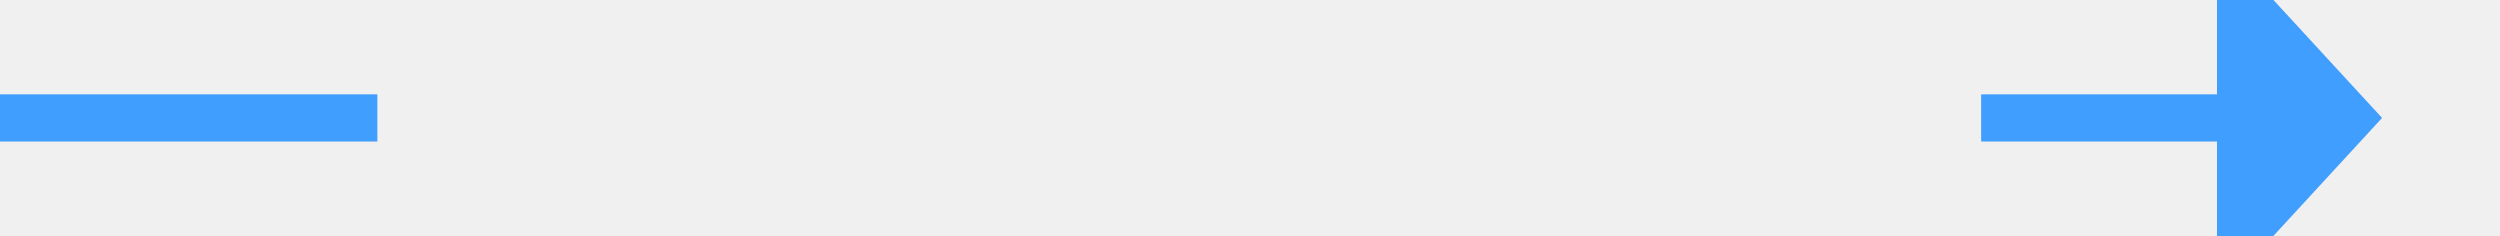
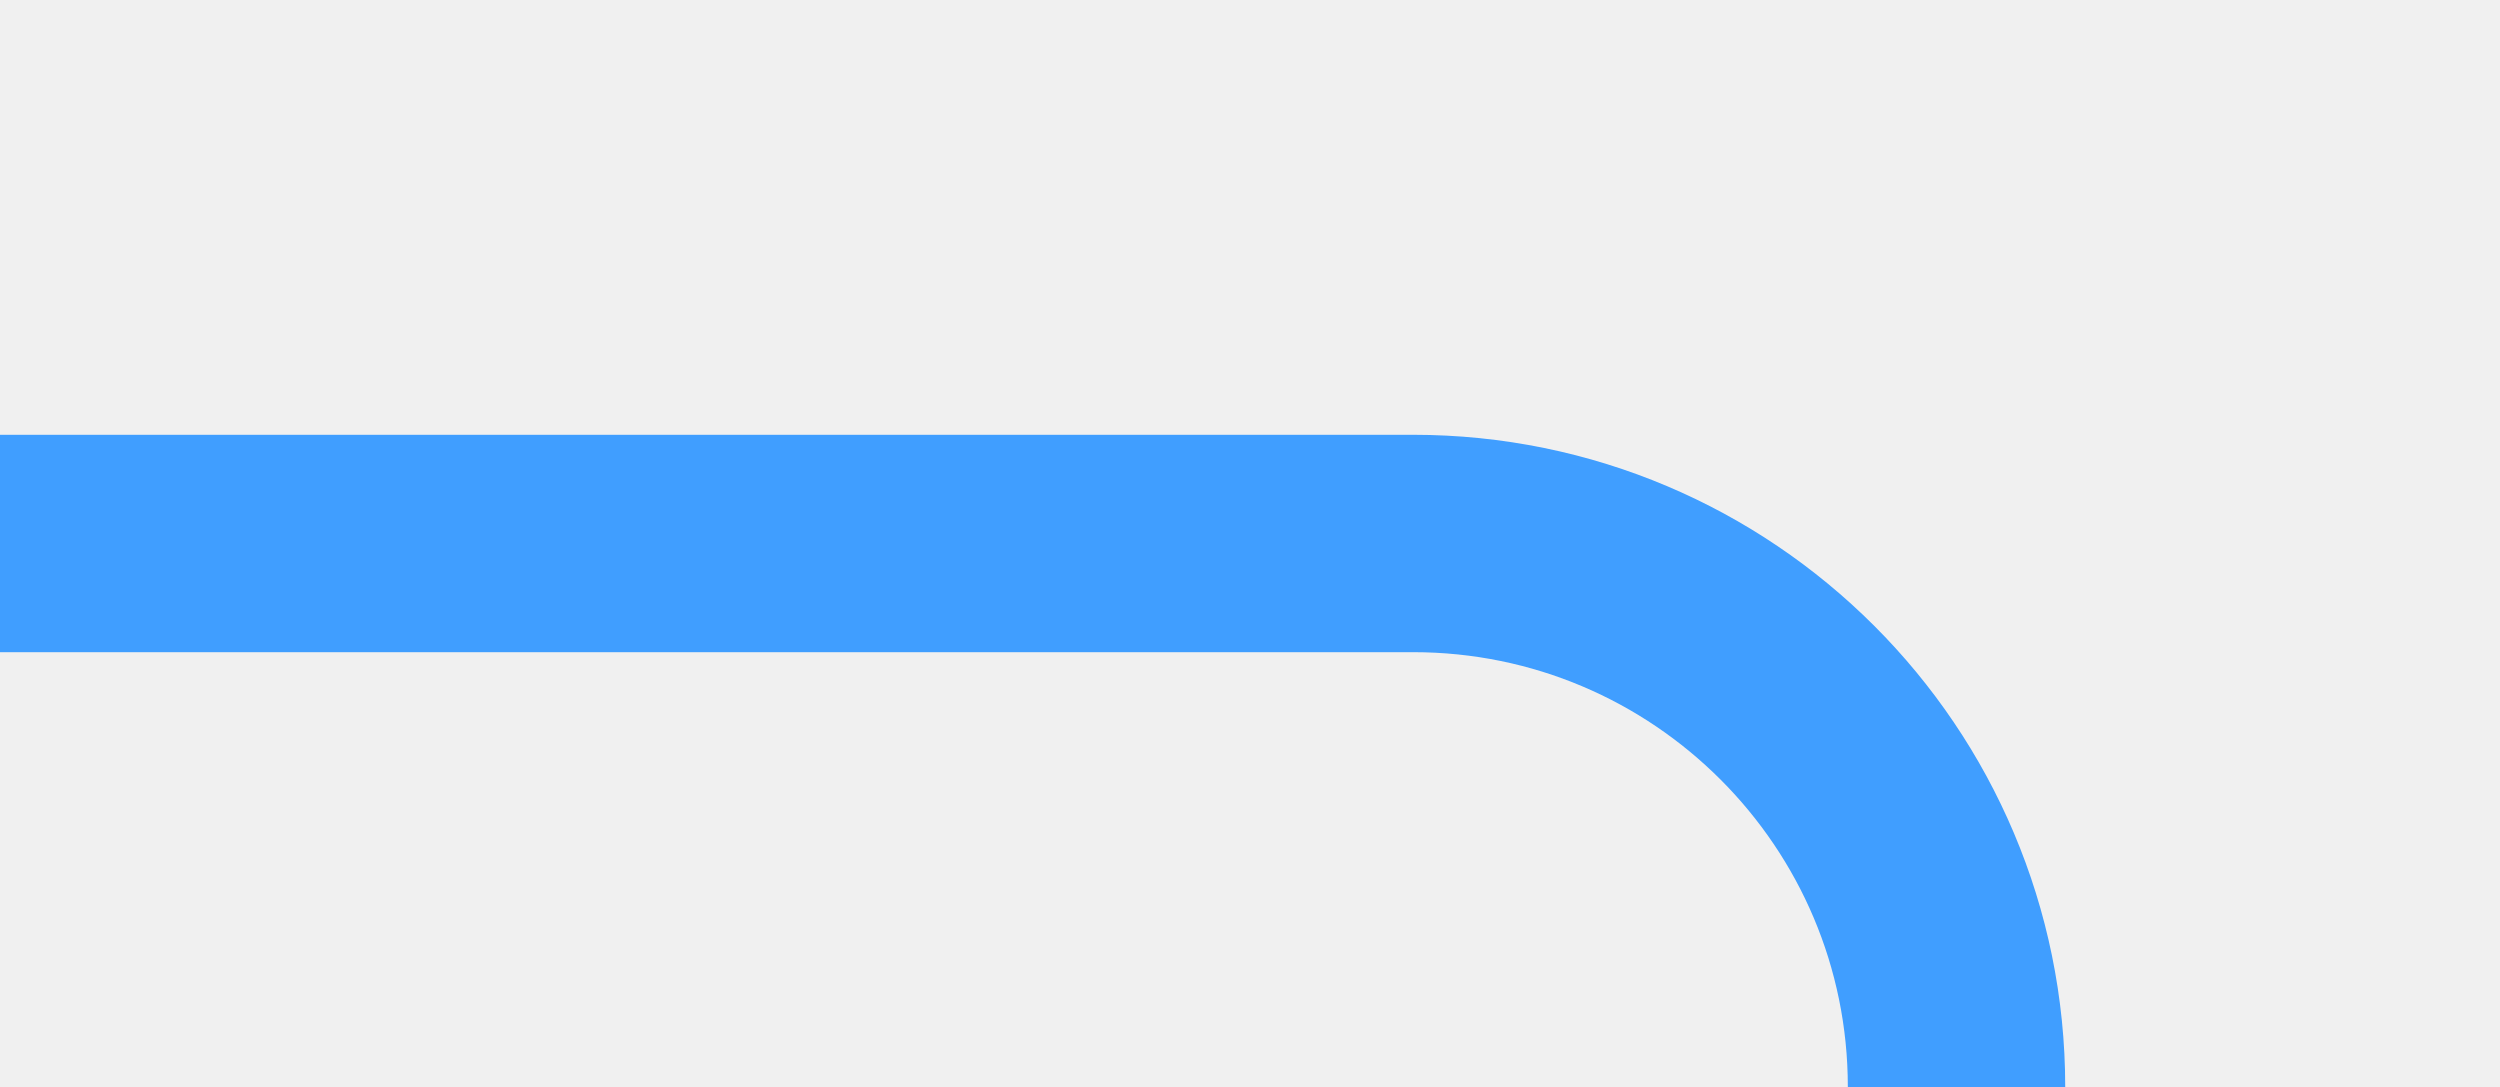
- <svg xmlns="http://www.w3.org/2000/svg" version="1.1" width="106px" height="10px" preserveAspectRatio="xMinYMid meet" viewBox="572 495  106 8">
+ <svg xmlns="http://www.w3.org/2000/svg" version="1.1" width="23px" height="10px" preserveAspectRatio="xMinYMid meet" viewBox="572 710  23 8">
  <defs>
-     <mask fill="white" id="clip474">
-       <path d="M 588 487  L 656 487  L 656 511  L 588 511  Z M 572 487  L 683 487  L 683 511  L 572 511  Z " fill-rule="evenodd" />
+     <mask fill="white" id="clip634">
+       <path d="M 562 853  L 618 853  L 618 877  L 562 877  Z M 553 711  L 618 711  L 618 1018  L 553 1018  Z " fill-rule="evenodd" />
    </mask>
  </defs>
-   <path d="M 588 499  L 572 499  M 656 499  L 667 499  " stroke-width="2" stroke="#409eff" fill="none" />
-   <path d="M 666 506.6  L 673 499  L 666 491.4  L 666 506.6  Z " fill-rule="nonzero" fill="#409eff" stroke="none" mask="url(#clip474)" />
+   <path d="M 572 714  L 585 714  A 5 5 0 0 1 590 719 L 590 1003  A 5 5 0 0 1 585 1008 L 569 1008  " stroke-width="2" stroke="#409eff" fill="none" mask="url(#clip634)" />
+   <path d="M 570 1000.4  L 563 1008  L 570 1015.6  L 570 1000.4  Z " fill-rule="nonzero" fill="#409eff" stroke="none" mask="url(#clip634)" />
</svg>
